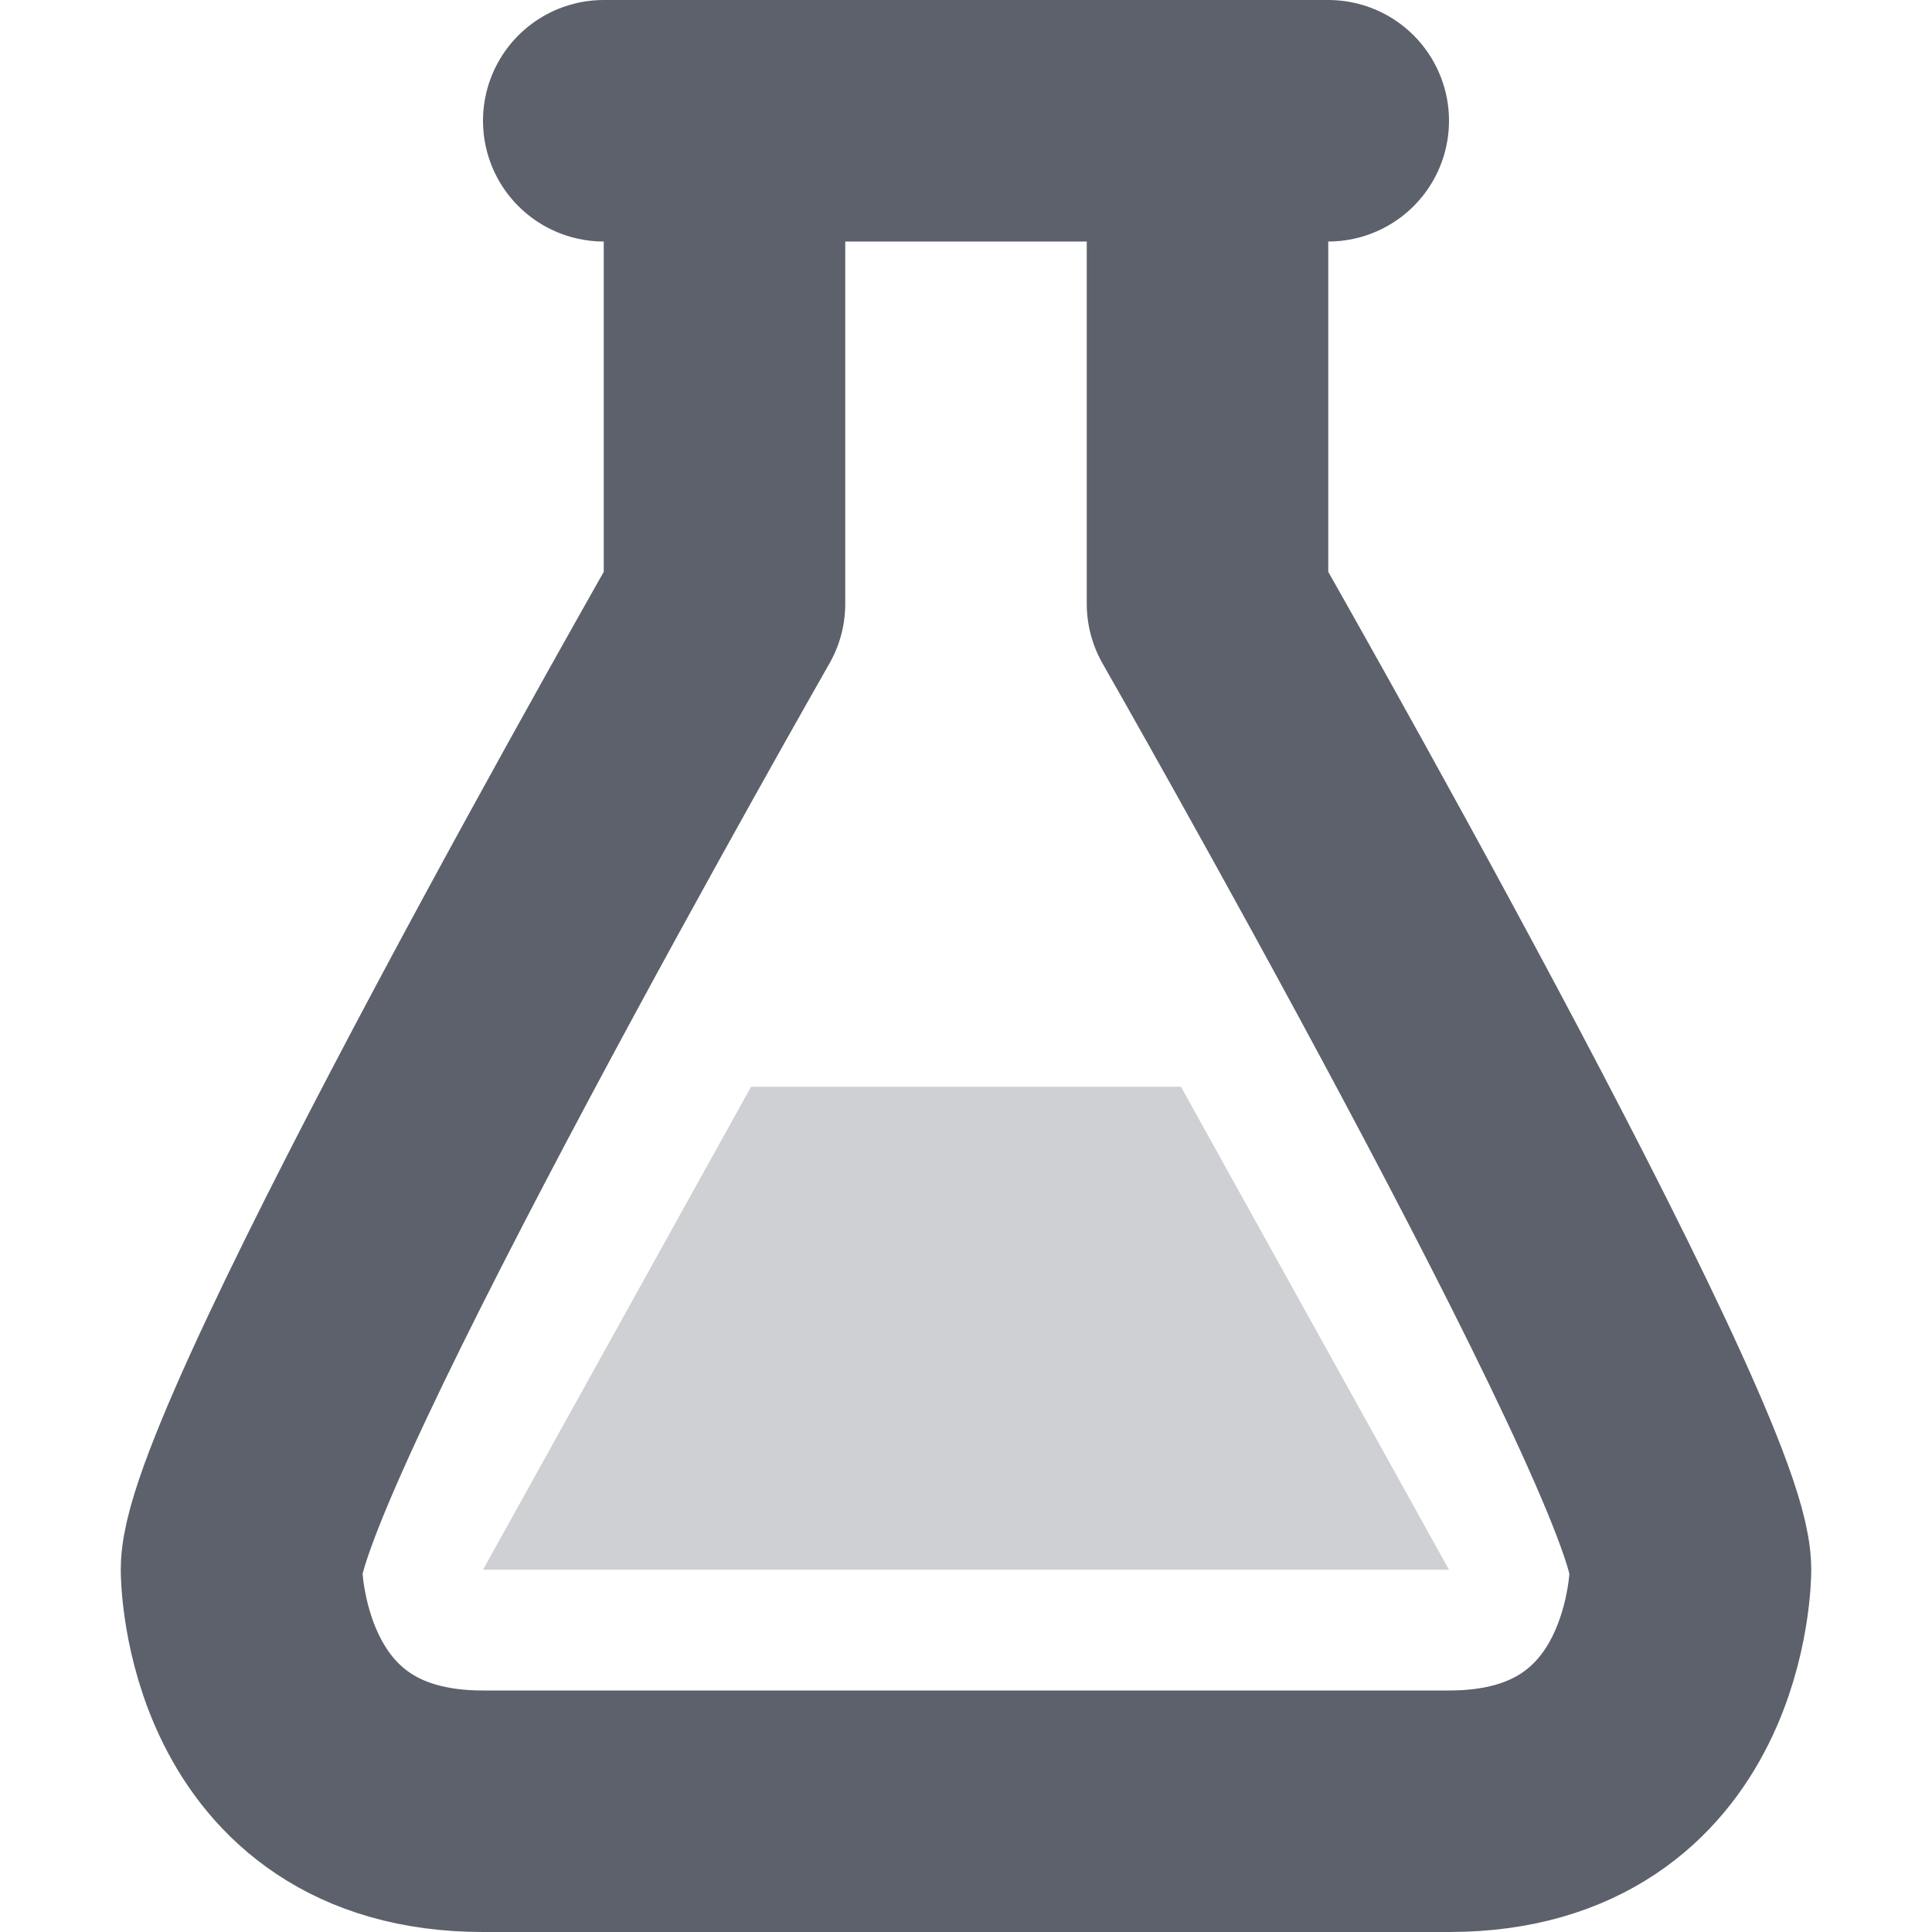
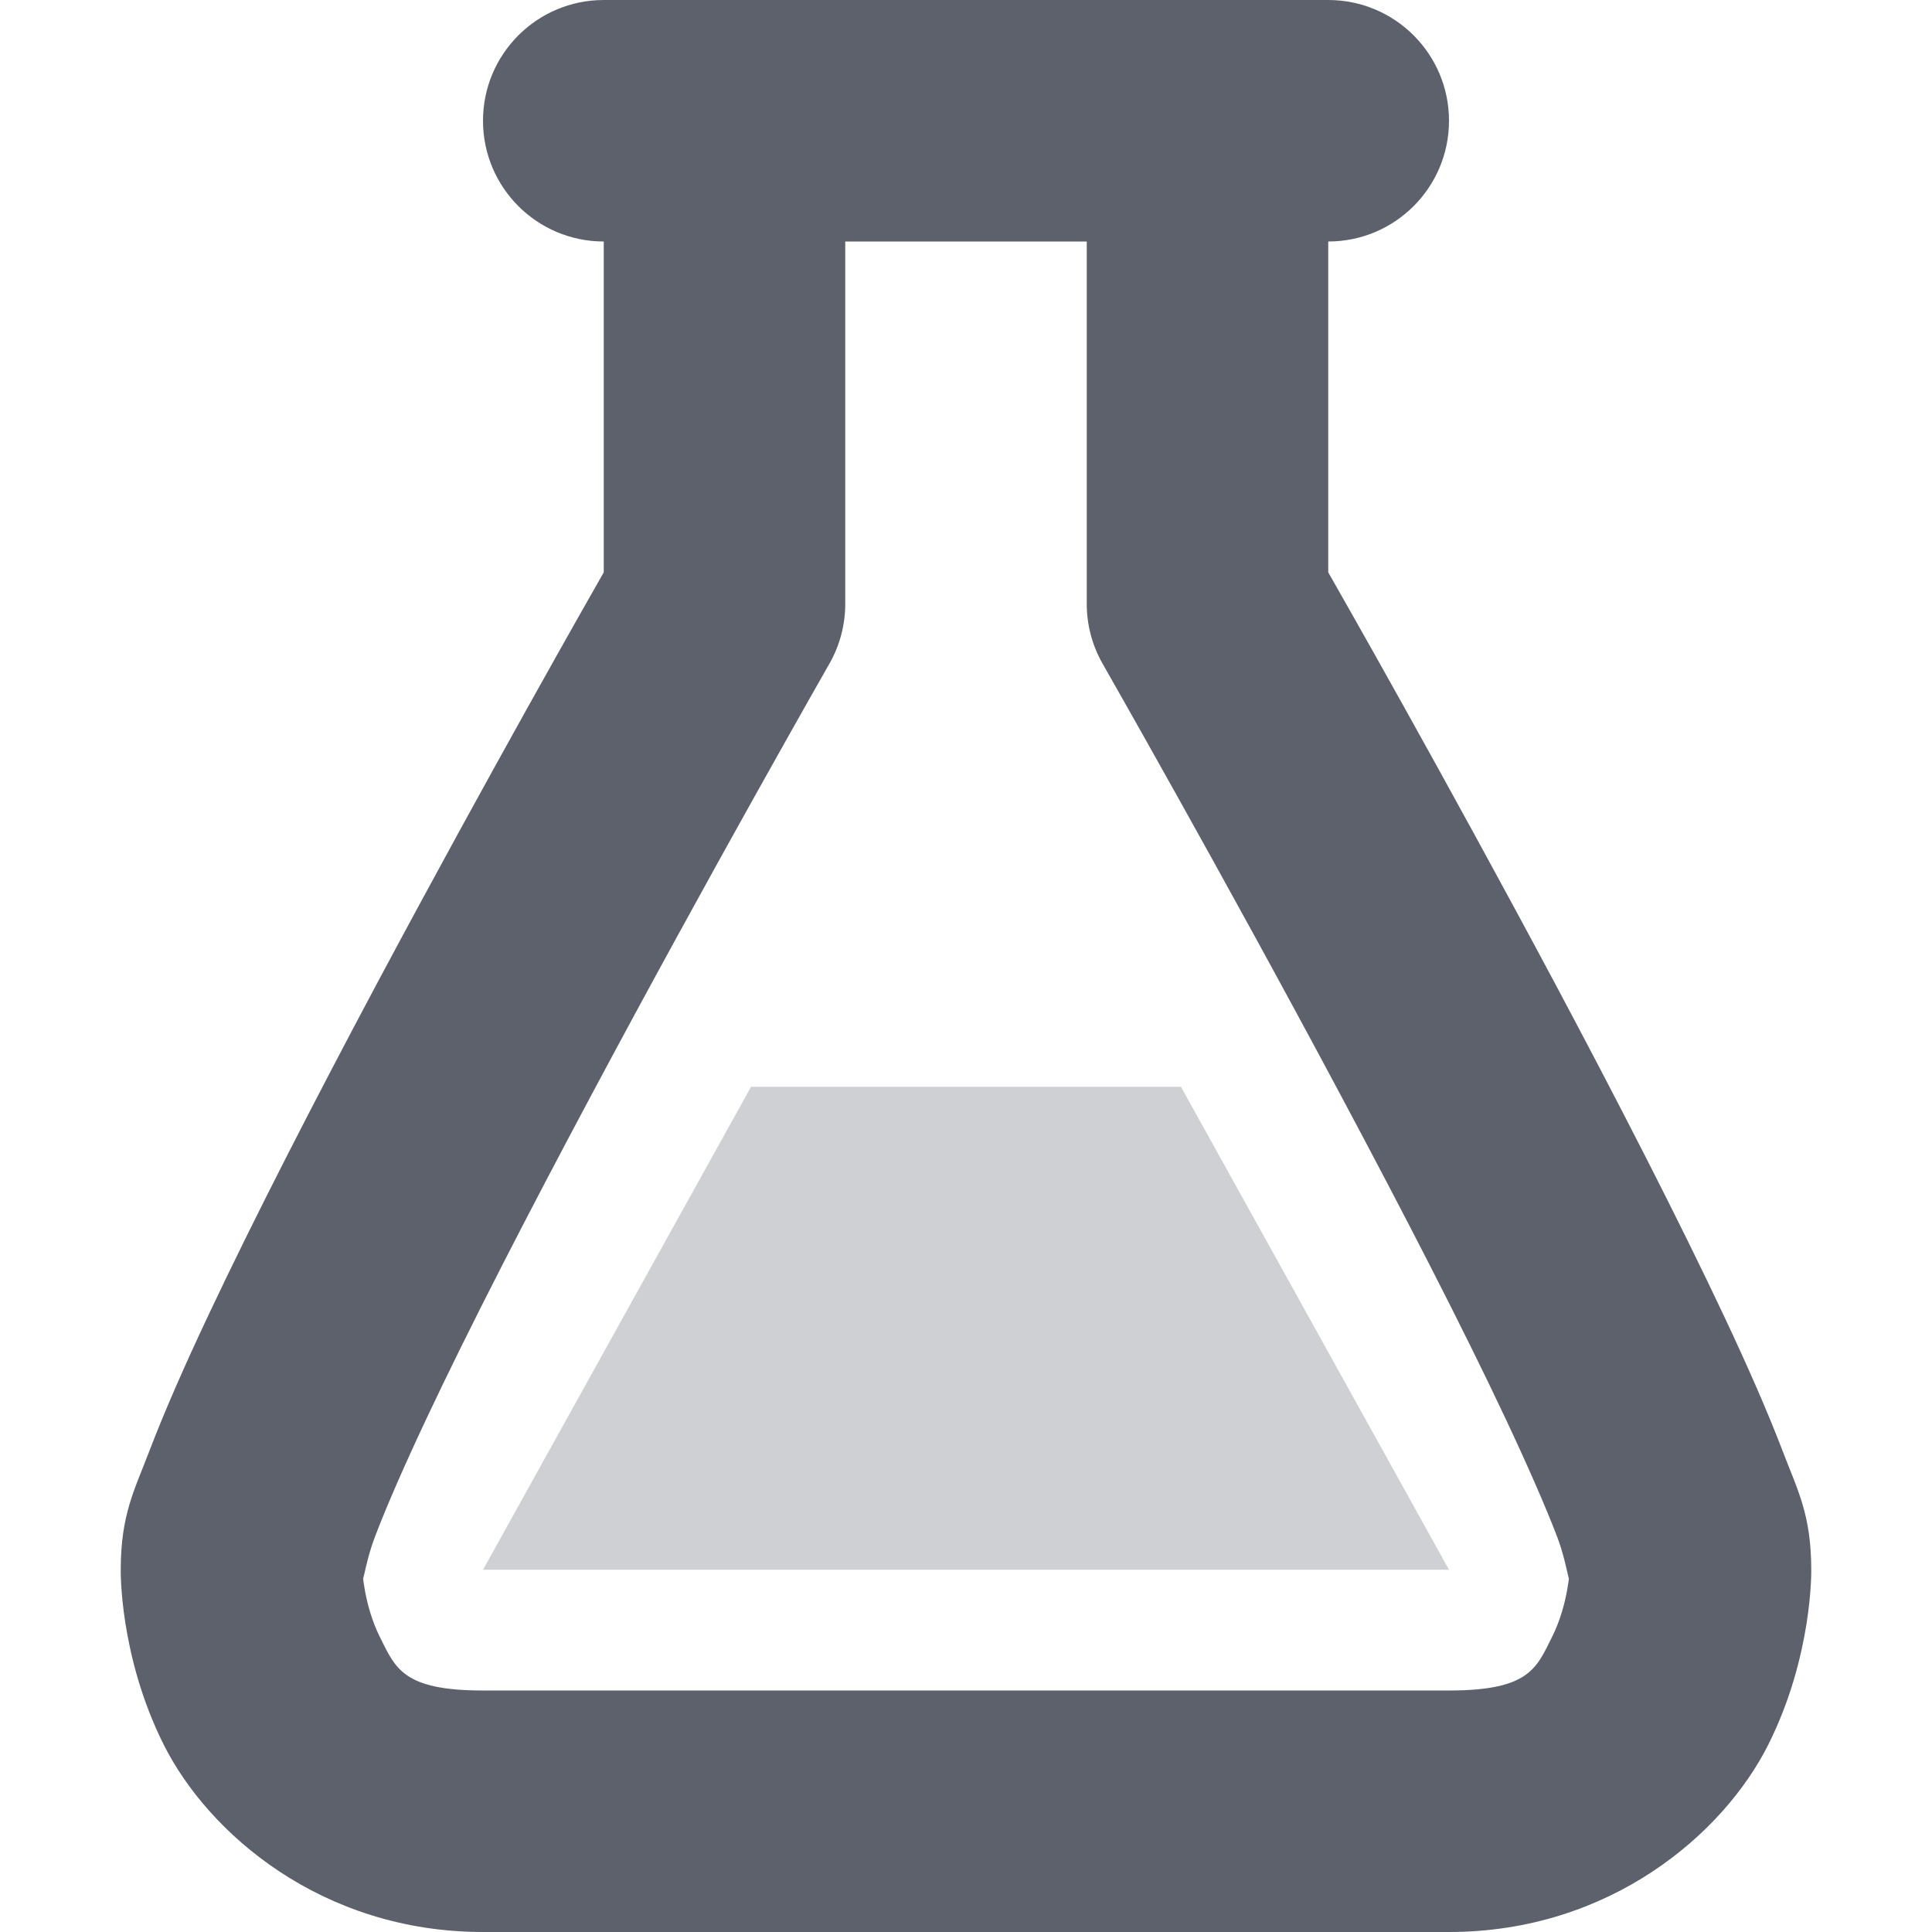
<svg xmlns="http://www.w3.org/2000/svg" width="16" height="16" version="1.1">
  <path style="opacity:0.3;fill:#5c616c" d="M 6.22,9 4,13 H 12 L 9.78,9 Z" />
-   <path style="fill:none;stroke:#5c616c;stroke-width:2;stroke-linecap:round;stroke-linejoin:round" d="M 6,2 V 5 C 6,5 2,12 2,13 2,13 2,15 4,15 H 12 C 14,15 14,13 14,13 14,12 10,5 10,5 V 2" />
-   <path style="fill:none;stroke:#5c616c;stroke-width:2;stroke-linecap:round;stroke-linejoin:round" d="M 5,1 H 11" />
+   <path style="fill:#5c616c" d="M 5.984,0.986 A 1,1 0 0 0 5,2 V 4.74 C 4.882,4.947 4.061,6.386 3.117,8.154 2.613,9.1 2.109,10.078 1.721,10.902 1.527,11.314 1.363,11.687 1.238,12.014 1.114,12.34 1,12.542 1,13 1,13 0.986,13.709 1.355,14.447 1.725,15.186 2.667,16 4,16 H 12 C 13.333,16 14.275,15.186 14.645,14.447 15.014,13.709 15,13 15,13 15,12.542 14.886,12.34 14.762,12.014 14.637,11.687 14.473,11.314 14.279,10.902 13.891,10.078 13.387,9.1 12.883,8.154 11.939,6.386 11.118,4.947 11,4.74 V 2 A 1,1 0 1 0 9,2 V 5 A 1,1 0 0 0 9.131,5.496 C 9.131,5.496 10.126,7.237 11.117,9.096 11.613,10.025 12.109,10.984 12.471,11.754 12.652,12.139 12.8,12.477 12.895,12.725 12.989,12.972 13,13.208 13,13 13,13 12.986,13.291 12.855,13.553 12.725,13.814 12.667,14 12,14 H 4 C 3.333,14 3.275,13.814 3.144,13.553 3.014,13.291 3,13 3,13 3,13.208 3.011,12.972 3.106,12.725 3.2,12.477 3.348,12.139 3.529,11.754 3.891,10.984 4.387,10.025 4.883,9.096 5.874,7.237 6.869,5.496 6.869,5.496 A 1,1 0 0 0 7,5 V 2 A 1,1 0 0 0 5.984,0.986 Z" />
+   <rect style="fill:#5c616c;paint-order:stroke fill markers" width="8" height="2" x="4" y="0" rx="1" ry="1" />
</svg>
